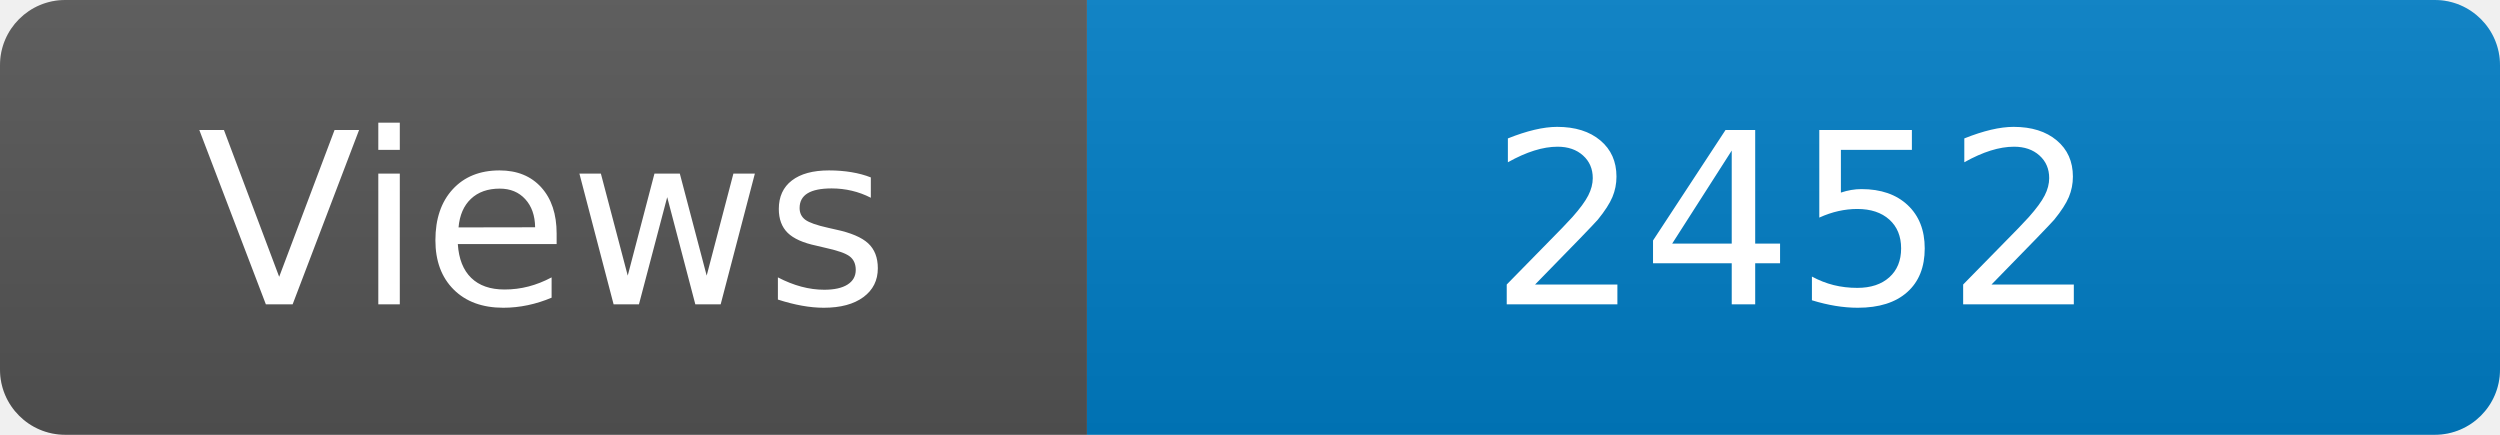
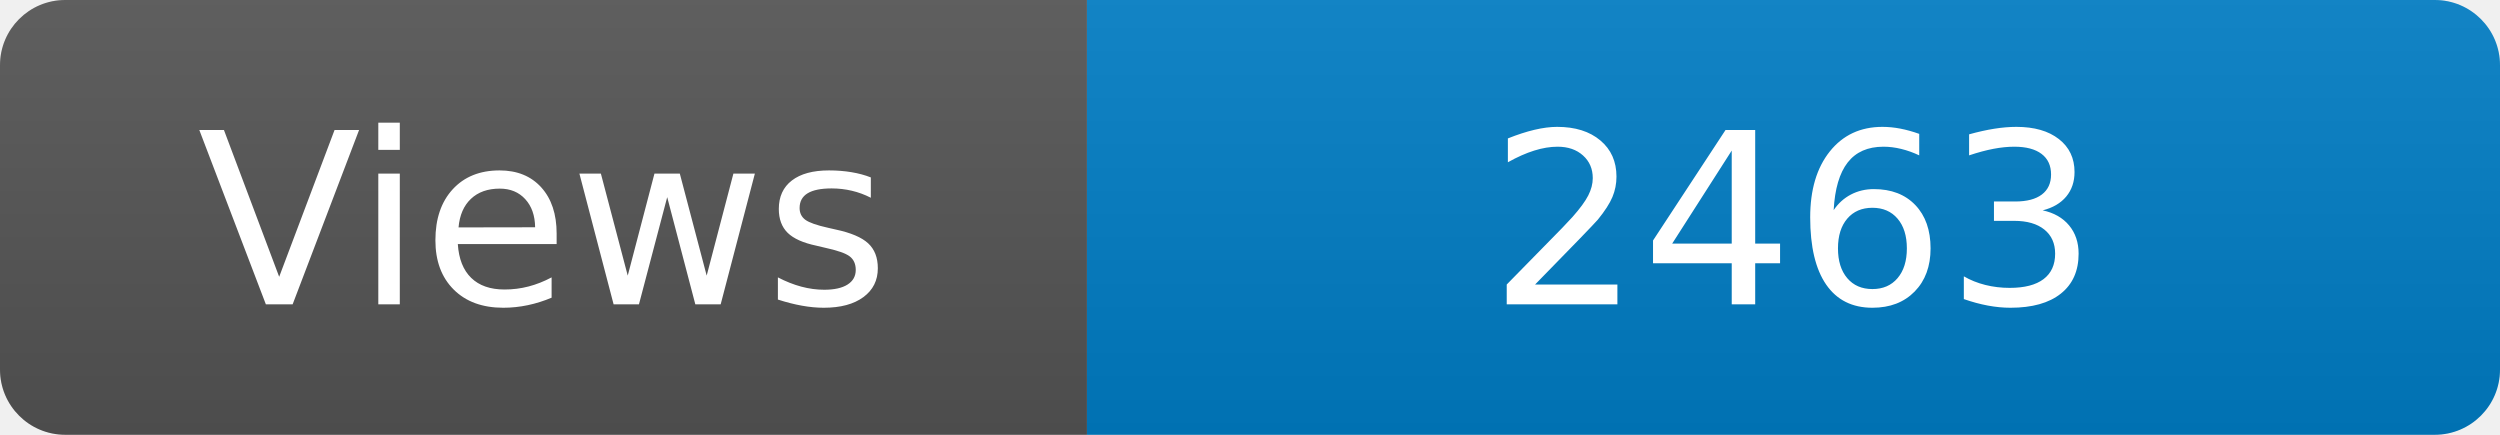
<svg xmlns="http://www.w3.org/2000/svg" width="115" height="20" role="img" aria-label="Maintained?: yes">
  <linearGradient id="s" x2="0" y2="100%">
    <stop offset="0" stop-color="#bbb" stop-opacity=".1" />
    <stop offset="1" stop-opacity=".1" />
  </linearGradient>
  <clipPath id="r">
    <rect width="115" height="20" rx="3" fill="#fff" />
  </clipPath>
  <g clip-path="url(#r)">
    <rect width="50" height="20" fill="#555" />
    <rect x="50" width="160" height="20" fill="#007ec6" />
    <rect width="115" height="20" fill="url(#s)" />
  </g>
  <g fill="#fff" text-anchor="middle" font-family="Verdana,Geneva,DejaVu Sans,sans-serif" font-size="110">
    <text x="250" y="140" transform="scale(.1)" fill="#fff">Views</text>
-     <text x="825" y="140" transform="scale(.1)" fill="#fff">2452</text>
+     <text x="825" y="140" transform="scale(.1)" fill="#fff">2463</text>
  </g>
</svg>
